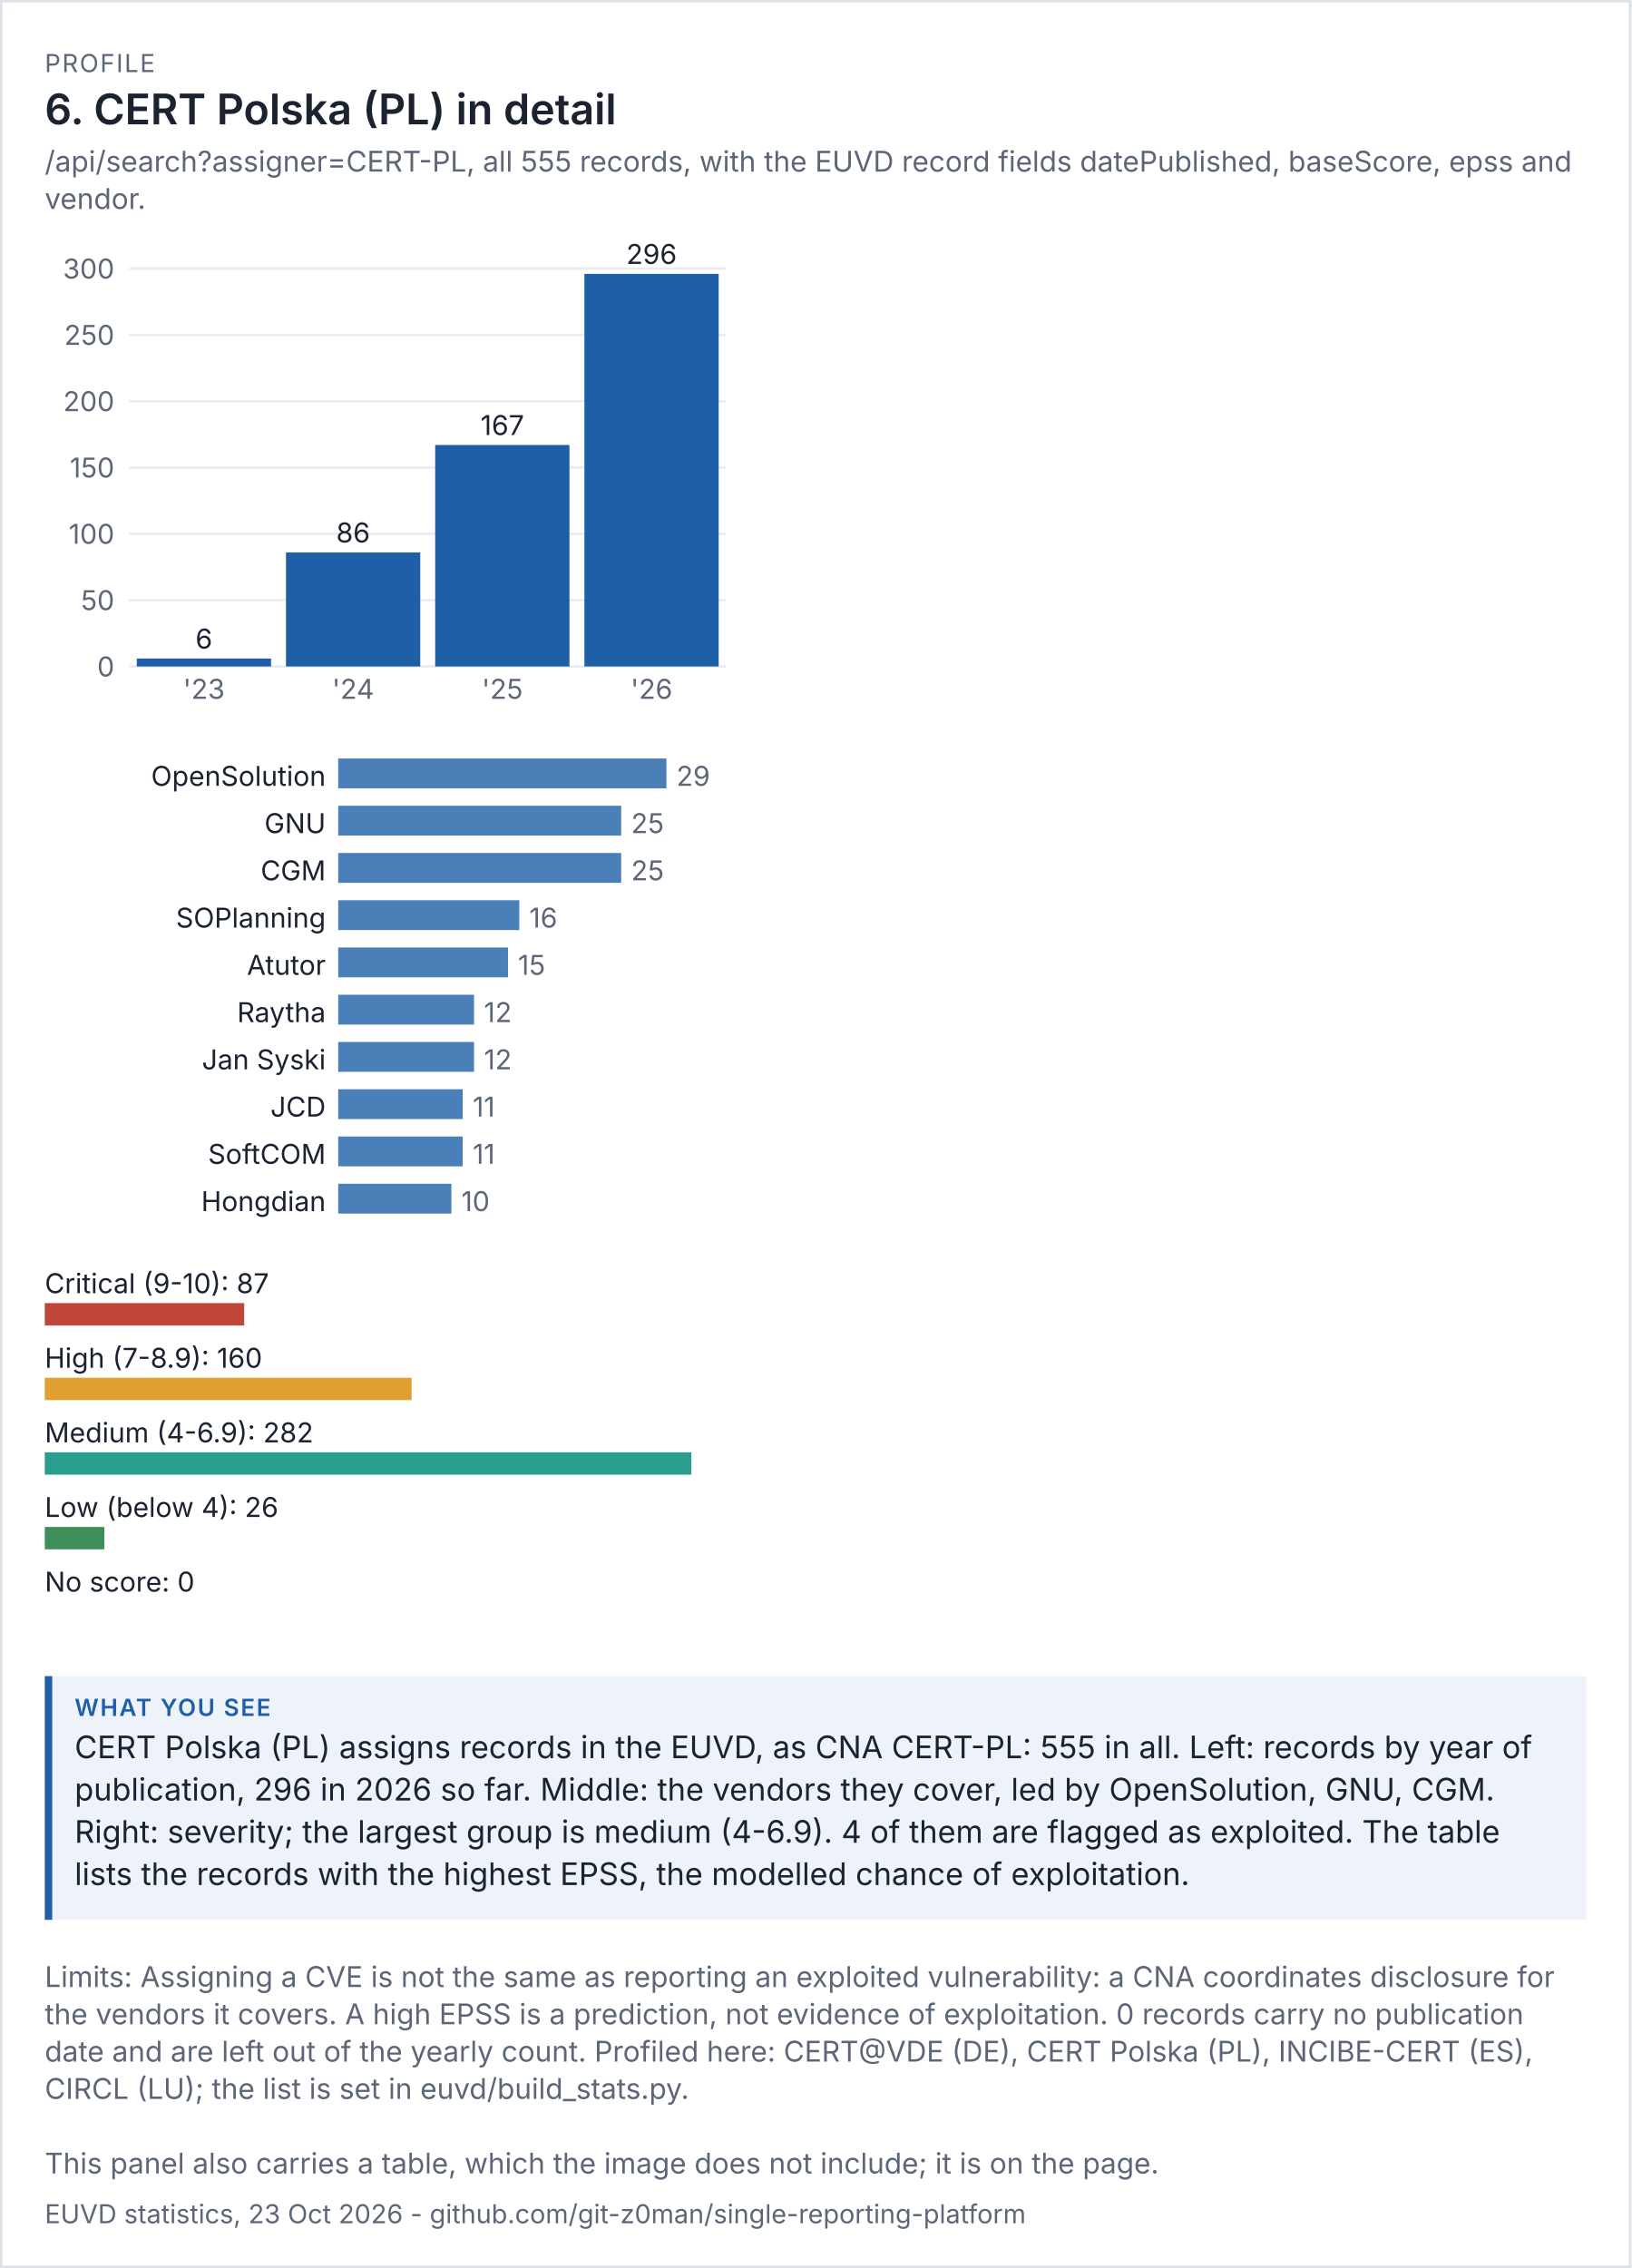
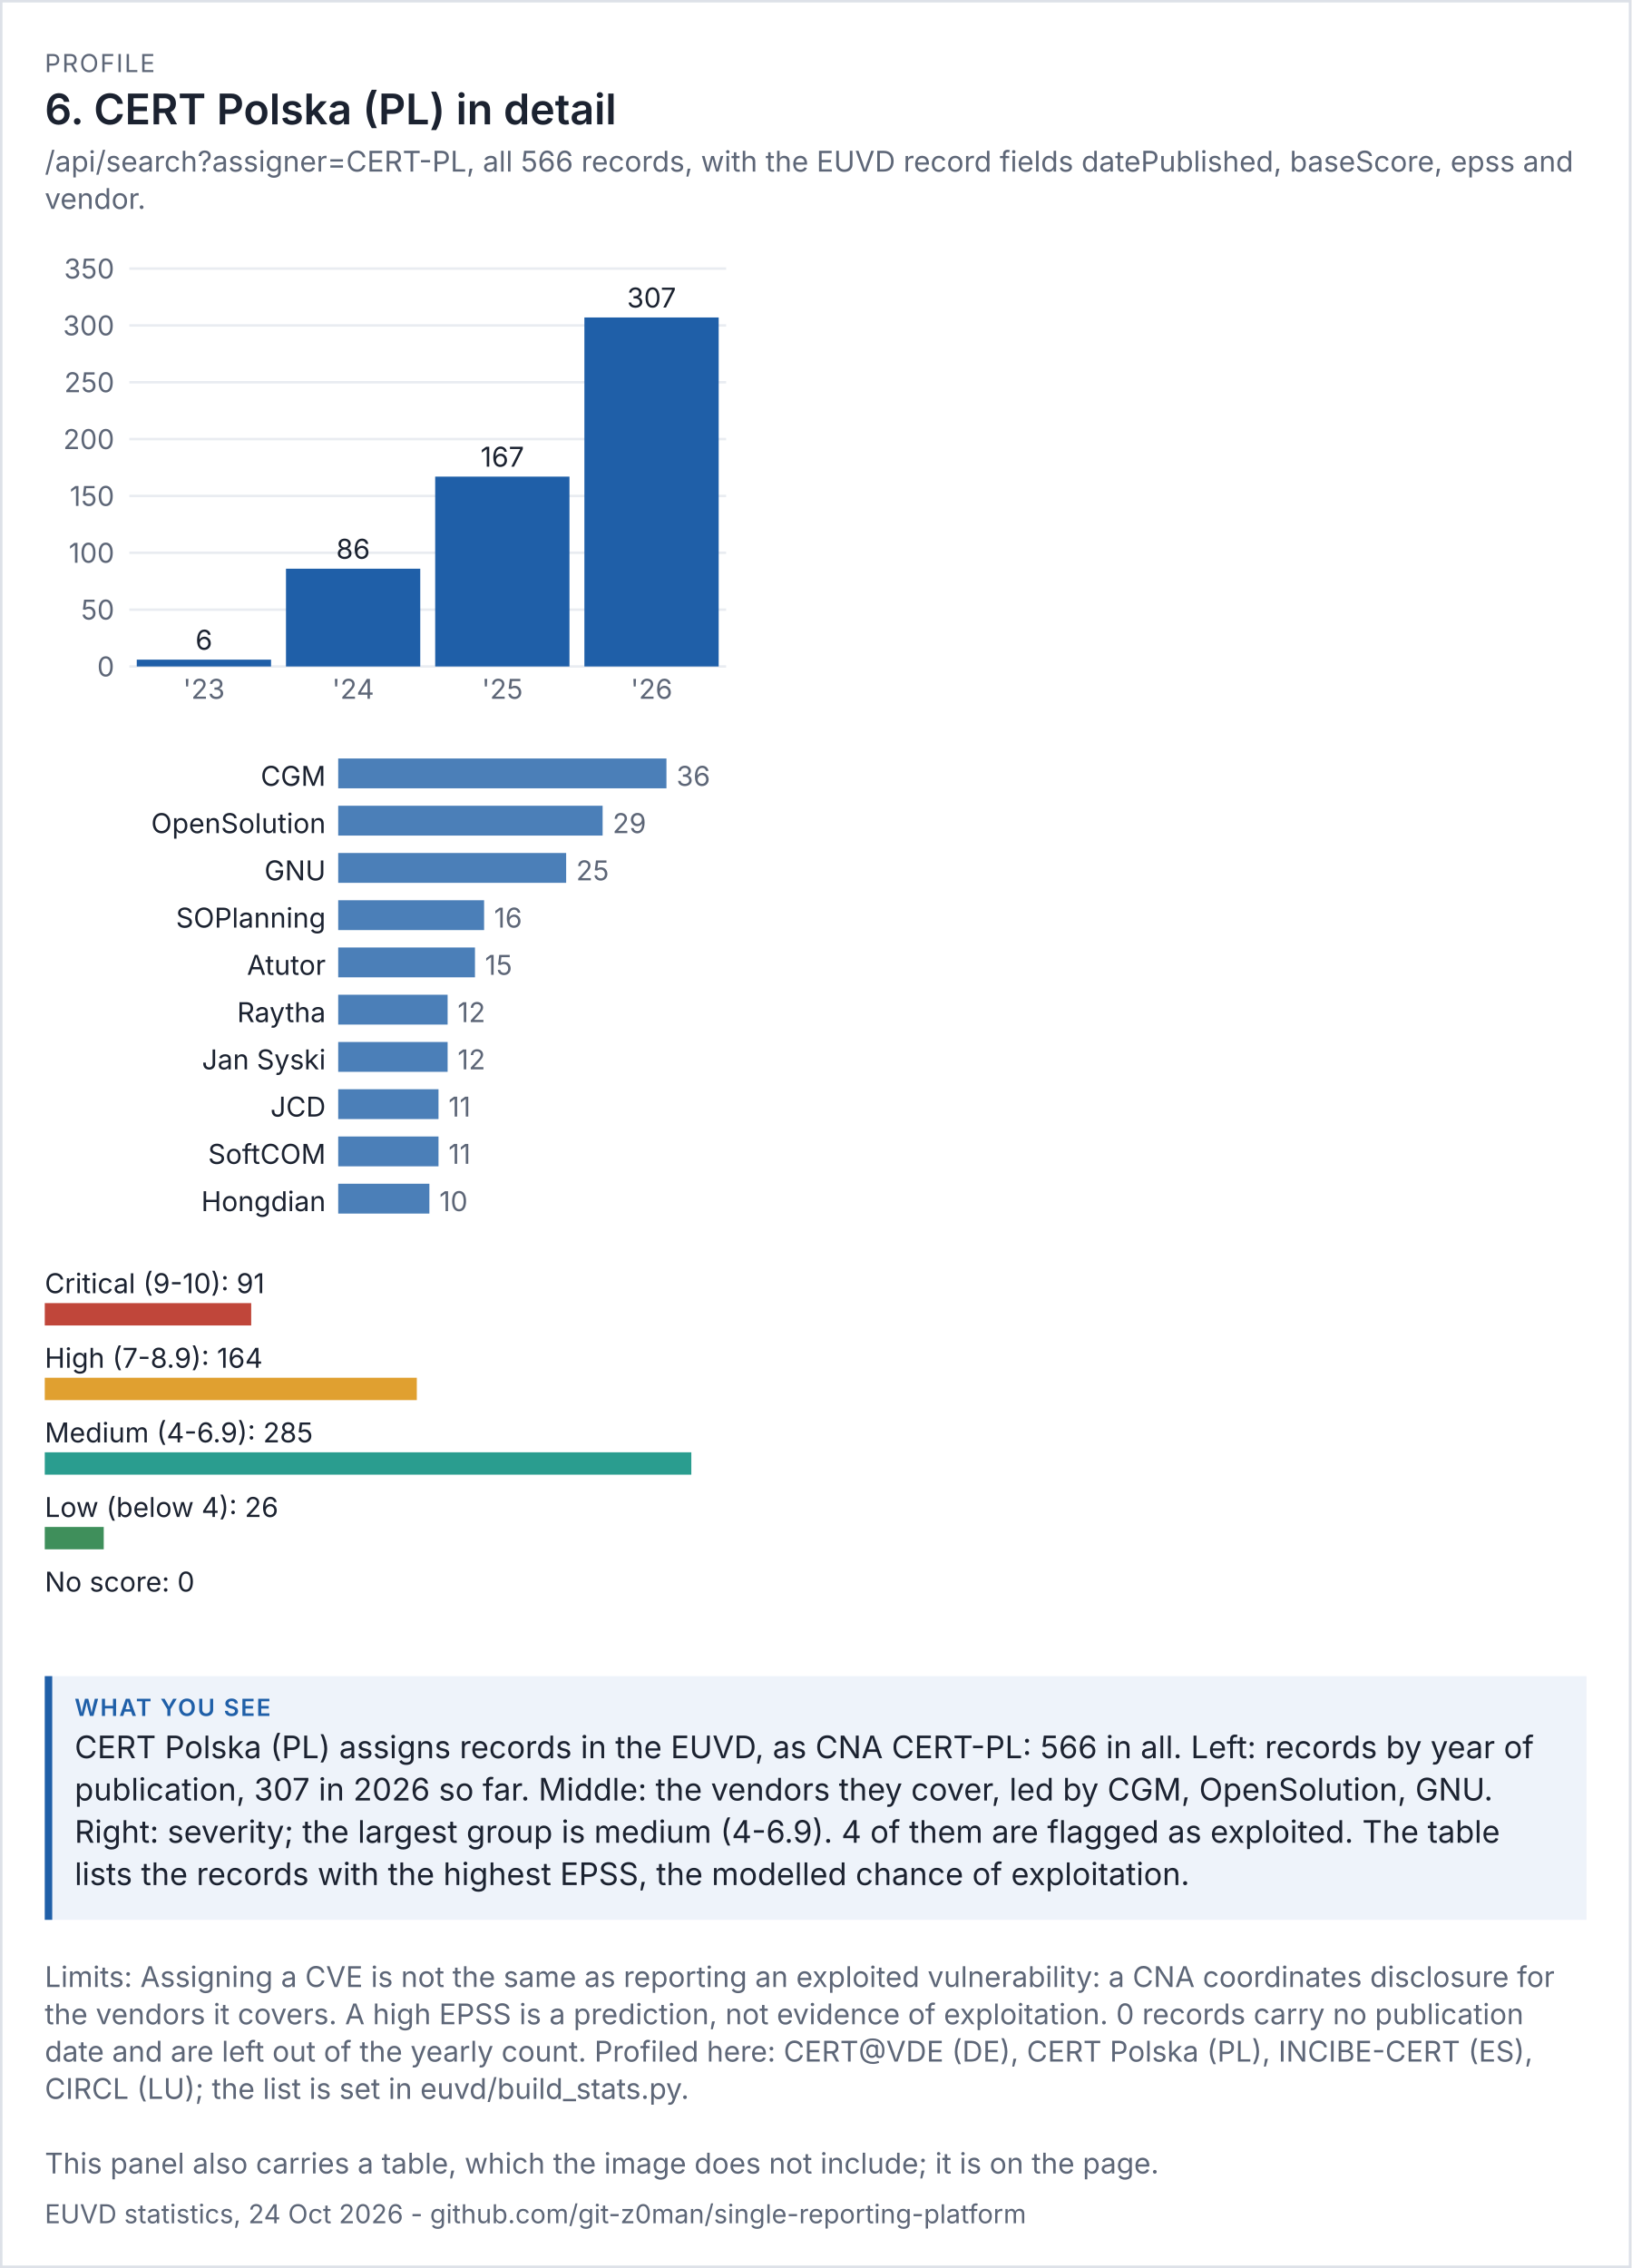
<svg xmlns="http://www.w3.org/2000/svg" viewBox="0 0 656 912" width="656" height="912" font-family="system-ui,-apple-system,'Segoe UI',sans-serif">
  <rect width="100%" height="100%" fill="#ffffff" />
  <rect x="0.5" y="0.5" width="655" height="911" fill="none" stroke="#dde1e8" />
  <text x="18" y="29" font-size="10" letter-spacing="0.6" fill="#5d6677">PROFILE</text>
  <text x="18" y="50" font-size="17" fill="#1b2230" font-weight="600">6. CERT Polska (PL) in detail</text>
-   <text x="18" y="69" font-size="11.5" fill="#5d6677">/api/search?assigner=CERT-PL, all 555 records, with the EUVD record fields datePublished, baseScore, epss and</text>
+   <text x="18" y="69" font-size="11.5" fill="#5d6677">/api/search?assigner=CERT-PL, all 566 records, with the EUVD record fields datePublished, baseScore, epss and</text>
  <text x="18" y="84" font-size="11.5" fill="#5d6677">vendor.</text>
  <g transform="translate(18,94) scale(1)" font-size="11">
    <svg viewBox="0 0 280 200" role="img" width="280" height="200">
      <g>
        <line x1="34" x2="274" y1="174" y2="174" stroke="rgb(233, 236, 241)" />
        <text x="28" y="178" text-anchor="end" fill="rgb(93, 102, 119)">0</text>
-         <line x1="34" x2="274" y1="147.333" y2="147.333" stroke="rgb(233, 236, 241)" />
-         <text x="28" y="151.333" text-anchor="end" fill="rgb(93, 102, 119)">50</text>
-         <line x1="34" x2="274" y1="120.667" y2="120.667" stroke="rgb(233, 236, 241)" />
-         <text x="28" y="124.667" text-anchor="end" fill="rgb(93, 102, 119)">100</text>
-         <line x1="34" x2="274" y1="94" y2="94" stroke="rgb(233, 236, 241)" />
-         <text x="28" y="98" text-anchor="end" fill="rgb(93, 102, 119)">150</text>
-         <line x1="34" x2="274" y1="67.333" y2="67.333" stroke="rgb(233, 236, 241)" />
-         <text x="28" y="71.333" text-anchor="end" fill="rgb(93, 102, 119)">200</text>
-         <line x1="34" x2="274" y1="40.667" y2="40.667" stroke="rgb(233, 236, 241)" />
-         <text x="28" y="44.667" text-anchor="end" fill="rgb(93, 102, 119)">250</text>
+         <line x1="34" x2="274" y1="151.143" y2="151.143" stroke="rgb(233, 236, 241)" />
+         <text x="28" y="155.143" text-anchor="end" fill="rgb(93, 102, 119)">50</text>
+         <line x1="34" x2="274" y1="128.286" y2="128.286" stroke="rgb(233, 236, 241)" />
+         <text x="28" y="132.286" text-anchor="end" fill="rgb(93, 102, 119)">100</text>
+         <line x1="34" x2="274" y1="105.429" y2="105.429" stroke="rgb(233, 236, 241)" />
+         <text x="28" y="109.429" text-anchor="end" fill="rgb(93, 102, 119)">150</text>
+         <line x1="34" x2="274" y1="82.571" y2="82.571" stroke="rgb(233, 236, 241)" />
+         <text x="28" y="86.571" text-anchor="end" fill="rgb(93, 102, 119)">200</text>
+         <line x1="34" x2="274" y1="59.714" y2="59.714" stroke="rgb(233, 236, 241)" />
+         <text x="28" y="63.714" text-anchor="end" fill="rgb(93, 102, 119)">250</text>
+         <line x1="34" x2="274" y1="36.857" y2="36.857" stroke="rgb(233, 236, 241)" />
+         <text x="28" y="40.857" text-anchor="end" fill="rgb(93, 102, 119)">300</text>
        <line x1="34" x2="274" y1="14" y2="14" stroke="rgb(233, 236, 241)" />
-         <text x="28" y="18" text-anchor="end" fill="rgb(93, 102, 119)">300</text>
-         <rect x="37" y="170.8" width="54" height="3.2" fill="rgb(31, 95, 168)" />
-         <text x="64" y="166.8" text-anchor="middle" class="t" fill="rgb(27, 34, 48)">6</text>
+         <text x="28" y="18" text-anchor="end" fill="rgb(93, 102, 119)">350</text>
+         <rect x="37" y="171.257" width="54" height="2.743" fill="rgb(31, 95, 168)" />
+         <text x="64" y="167.257" text-anchor="middle" class="t" fill="rgb(27, 34, 48)">6</text>
        <text x="64" y="187" text-anchor="middle" fill="rgb(93, 102, 119)">'23</text>
-         <rect x="97" y="128.133" width="54" height="45.867" fill="rgb(31, 95, 168)" />
-         <text x="124" y="124.133" text-anchor="middle" class="t" fill="rgb(27, 34, 48)">86</text>
+         <rect x="97" y="134.686" width="54" height="39.314" fill="rgb(31, 95, 168)" />
+         <text x="124" y="130.686" text-anchor="middle" class="t" fill="rgb(27, 34, 48)">86</text>
        <text x="124" y="187" text-anchor="middle" fill="rgb(93, 102, 119)">'24</text>
-         <rect x="157" y="84.933" width="54" height="89.067" fill="rgb(31, 95, 168)" />
-         <text x="184" y="80.933" text-anchor="middle" class="t" fill="rgb(27, 34, 48)">167</text>
+         <rect x="157" y="97.657" width="54" height="76.343" fill="rgb(31, 95, 168)" />
+         <text x="184" y="93.657" text-anchor="middle" class="t" fill="rgb(27, 34, 48)">167</text>
        <text x="184" y="187" text-anchor="middle" fill="rgb(93, 102, 119)">'25</text>
-         <rect x="217" y="16.133" width="54" height="157.867" fill="rgb(31, 95, 168)" />
-         <text x="244" y="12.133" text-anchor="middle" class="t" fill="rgb(27, 34, 48)">296</text>
+         <rect x="217" y="33.657" width="54" height="140.343" fill="rgb(31, 95, 168)" />
+         <text x="244" y="29.657" text-anchor="middle" class="t" fill="rgb(27, 34, 48)">307</text>
        <text x="244" y="187" text-anchor="middle" fill="rgb(93, 102, 119)">'26</text>
      </g>
    </svg>
  </g>
  <g transform="translate(18,302) scale(1)" font-size="11">
    <svg viewBox="0 0 280 196" role="img" width="280" height="196">
      <g>
-         <text x="113" y="14" text-anchor="end" class="t" fill="rgb(27, 34, 48)">OpenSolution</text>
+         <text x="113" y="14" text-anchor="end" class="t" fill="rgb(27, 34, 48)">CGM</text>
        <rect x="118" y="3" width="132" height="12" fill="rgb(75, 127, 184)" />
-         <text x="254" y="14" fill="rgb(93, 102, 119)">29</text>
-         <text x="113" y="33" text-anchor="end" class="t" fill="rgb(27, 34, 48)">GNU</text>
-         <rect x="118" y="22" width="113.793" height="12" fill="rgb(75, 127, 184)" />
-         <text x="235.793" y="33" fill="rgb(93, 102, 119)">25</text>
-         <text x="113" y="52" text-anchor="end" class="t" fill="rgb(27, 34, 48)">CGM</text>
-         <rect x="118" y="41" width="113.793" height="12" fill="rgb(75, 127, 184)" />
-         <text x="235.793" y="52" fill="rgb(93, 102, 119)">25</text>
+         <text x="254" y="14" fill="rgb(93, 102, 119)">36</text>
+         <text x="113" y="33" text-anchor="end" class="t" fill="rgb(27, 34, 48)">OpenSolution</text>
+         <rect x="118" y="22" width="106.333" height="12" fill="rgb(75, 127, 184)" />
+         <text x="228.333" y="33" fill="rgb(93, 102, 119)">29</text>
+         <text x="113" y="52" text-anchor="end" class="t" fill="rgb(27, 34, 48)">GNU</text>
+         <rect x="118" y="41" width="91.667" height="12" fill="rgb(75, 127, 184)" />
+         <text x="213.667" y="52" fill="rgb(93, 102, 119)">25</text>
        <text x="113" y="71" text-anchor="end" class="t" fill="rgb(27, 34, 48)">SOPlanning</text>
-         <rect x="118" y="60" width="72.828" height="12" fill="rgb(75, 127, 184)" />
-         <text x="194.828" y="71" fill="rgb(93, 102, 119)">16</text>
+         <rect x="118" y="60" width="58.667" height="12" fill="rgb(75, 127, 184)" />
+         <text x="180.667" y="71" fill="rgb(93, 102, 119)">16</text>
        <text x="113" y="90" text-anchor="end" class="t" fill="rgb(27, 34, 48)">Atutor</text>
-         <rect x="118" y="79" width="68.276" height="12" fill="rgb(75, 127, 184)" />
-         <text x="190.276" y="90" fill="rgb(93, 102, 119)">15</text>
+         <rect x="118" y="79" width="55" height="12" fill="rgb(75, 127, 184)" />
+         <text x="177" y="90" fill="rgb(93, 102, 119)">15</text>
        <text x="113" y="109" text-anchor="end" class="t" fill="rgb(27, 34, 48)">Raytha</text>
-         <rect x="118" y="98" width="54.621" height="12" fill="rgb(75, 127, 184)" />
-         <text x="176.621" y="109" fill="rgb(93, 102, 119)">12</text>
+         <rect x="118" y="98" width="44" height="12" fill="rgb(75, 127, 184)" />
+         <text x="166" y="109" fill="rgb(93, 102, 119)">12</text>
        <text x="113" y="128" text-anchor="end" class="t" fill="rgb(27, 34, 48)">Jan Syski</text>
-         <rect x="118" y="117" width="54.621" height="12" fill="rgb(75, 127, 184)" />
-         <text x="176.621" y="128" fill="rgb(93, 102, 119)">12</text>
+         <rect x="118" y="117" width="44" height="12" fill="rgb(75, 127, 184)" />
+         <text x="166" y="128" fill="rgb(93, 102, 119)">12</text>
        <text x="113" y="147" text-anchor="end" class="t" fill="rgb(27, 34, 48)">JCD</text>
-         <rect x="118" y="136" width="50.069" height="12" fill="rgb(75, 127, 184)" />
-         <text x="172.069" y="147" fill="rgb(93, 102, 119)">11</text>
+         <rect x="118" y="136" width="40.333" height="12" fill="rgb(75, 127, 184)" />
+         <text x="162.333" y="147" fill="rgb(93, 102, 119)">11</text>
        <text x="113" y="166" text-anchor="end" class="t" fill="rgb(27, 34, 48)">SoftCOM</text>
-         <rect x="118" y="155" width="50.069" height="12" fill="rgb(75, 127, 184)" />
-         <text x="172.069" y="166" fill="rgb(93, 102, 119)">11</text>
+         <rect x="118" y="155" width="40.333" height="12" fill="rgb(75, 127, 184)" />
+         <text x="162.333" y="166" fill="rgb(93, 102, 119)">11</text>
        <text x="113" y="185" text-anchor="end" class="t" fill="rgb(27, 34, 48)">Hongdian</text>
-         <rect x="118" y="174" width="45.517" height="12" fill="rgb(75, 127, 184)" />
-         <text x="167.517" y="185" fill="rgb(93, 102, 119)">10</text>
+         <rect x="118" y="174" width="36.667" height="12" fill="rgb(75, 127, 184)" />
+         <text x="158.667" y="185" fill="rgb(93, 102, 119)">10</text>
      </g>
    </svg>
  </g>
  <g transform="translate(18,506) scale(1)" font-size="11">
    <svg viewBox="0 0 280 156" role="img" width="280" height="156">
      <g>
-         <text x="0" y="14" class="t" fill="rgb(27, 34, 48)">Critical (9-10): 87</text>
-         <rect x="0" y="18" width="80.213" height="9" fill="rgb(192, 70, 58)" />
-         <text x="0" y="44" class="t" fill="rgb(27, 34, 48)">High (7-8.9): 160</text>
-         <rect x="0" y="48" width="147.518" height="9" fill="rgb(224, 160, 48)" />
-         <text x="0" y="74" class="t" fill="rgb(27, 34, 48)">Medium (4-6.9): 282</text>
+         <text x="0" y="14" class="t" fill="rgb(27, 34, 48)">Critical (9-10): 91</text>
+         <rect x="0" y="18" width="83.018" height="9" fill="rgb(192, 70, 58)" />
+         <text x="0" y="44" class="t" fill="rgb(27, 34, 48)">High (7-8.9): 164</text>
+         <rect x="0" y="48" width="149.614" height="9" fill="rgb(224, 160, 48)" />
+         <text x="0" y="74" class="t" fill="rgb(27, 34, 48)">Medium (4-6.9): 285</text>
        <rect x="0" y="78" width="260" height="9" fill="rgb(42, 157, 143)" />
        <text x="0" y="104" class="t" fill="rgb(27, 34, 48)">Low (below 4): 26</text>
-         <rect x="0" y="108" width="23.972" height="9" fill="rgb(63, 143, 91)" />
+         <rect x="0" y="108" width="23.719" height="9" fill="rgb(63, 143, 91)" />
        <text x="0" y="134" class="t" fill="rgb(27, 34, 48)">No score: 0</text>
        <rect x="0" y="138" width="0" height="9" fill="rgb(125, 135, 152)" />
      </g>
    </svg>
  </g>
  <rect x="18" y="674" width="620" height="98" fill="#eef3fa" />
  <rect x="18" y="674" width="3" height="98" fill="#1f5fa8" />
  <text x="30" y="690" font-size="9.5" letter-spacing="0.6" font-weight="600" fill="#1f5fa8">WHAT YOU SEE</text>
-   <text x="30" y="707" font-size="12.5" fill="#1b2230">CERT Polska (PL) assigns records in the EUVD, as CNA CERT-PL: 555 in all. Left: records by year of</text>
-   <text x="30" y="724" font-size="12.5" fill="#1b2230">publication, 296 in 2026 so far. Middle: the vendors they cover, led by OpenSolution, GNU, CGM.</text>
+   <text x="30" y="707" font-size="12.5" fill="#1b2230">CERT Polska (PL) assigns records in the EUVD, as CNA CERT-PL: 566 in all. Left: records by year of</text>
+   <text x="30" y="724" font-size="12.5" fill="#1b2230">publication, 307 in 2026 so far. Middle: the vendors they cover, led by CGM, OpenSolution, GNU.</text>
  <text x="30" y="741" font-size="12.5" fill="#1b2230">Right: severity; the largest group is medium (4-6.9). 4 of them are flagged as exploited. The table</text>
  <text x="30" y="758" font-size="12.5" fill="#1b2230">lists the records with the highest EPSS, the modelled chance of exploitation.</text>
  <text x="18" y="799" font-size="11.5" fill="#5d6677">Limits: Assigning a CVE is not the same as reporting an exploited vulnerability: a CNA coordinates disclosure for</text>
  <text x="18" y="814" font-size="11.5" fill="#5d6677">the vendors it covers. A high EPSS is a prediction, not evidence of exploitation. 0 records carry no publication</text>
  <text x="18" y="829" font-size="11.5" fill="#5d6677">date and are left out of the yearly count. Profiled here: CERT@VDE (DE), CERT Polska (PL), INCIBE-CERT (ES),</text>
  <text x="18" y="844" font-size="11.5" fill="#5d6677">CIRCL (LU); the list is set in euvd/build_stats.py.</text>
  <text x="18" y="874" font-size="11.5" fill="#5d6677">This panel also carries a table, which the image does not include; it is on the page.</text>
-   <text x="18" y="894" font-size="10.5" fill="#5d6677">EUVD statistics, 23 Oct 2026 - github.com/git-z0man/single-reporting-platform</text>
+   <text x="18" y="894" font-size="10.5" fill="#5d6677">EUVD statistics, 24 Oct 2026 - github.com/git-z0man/single-reporting-platform</text>
</svg>
